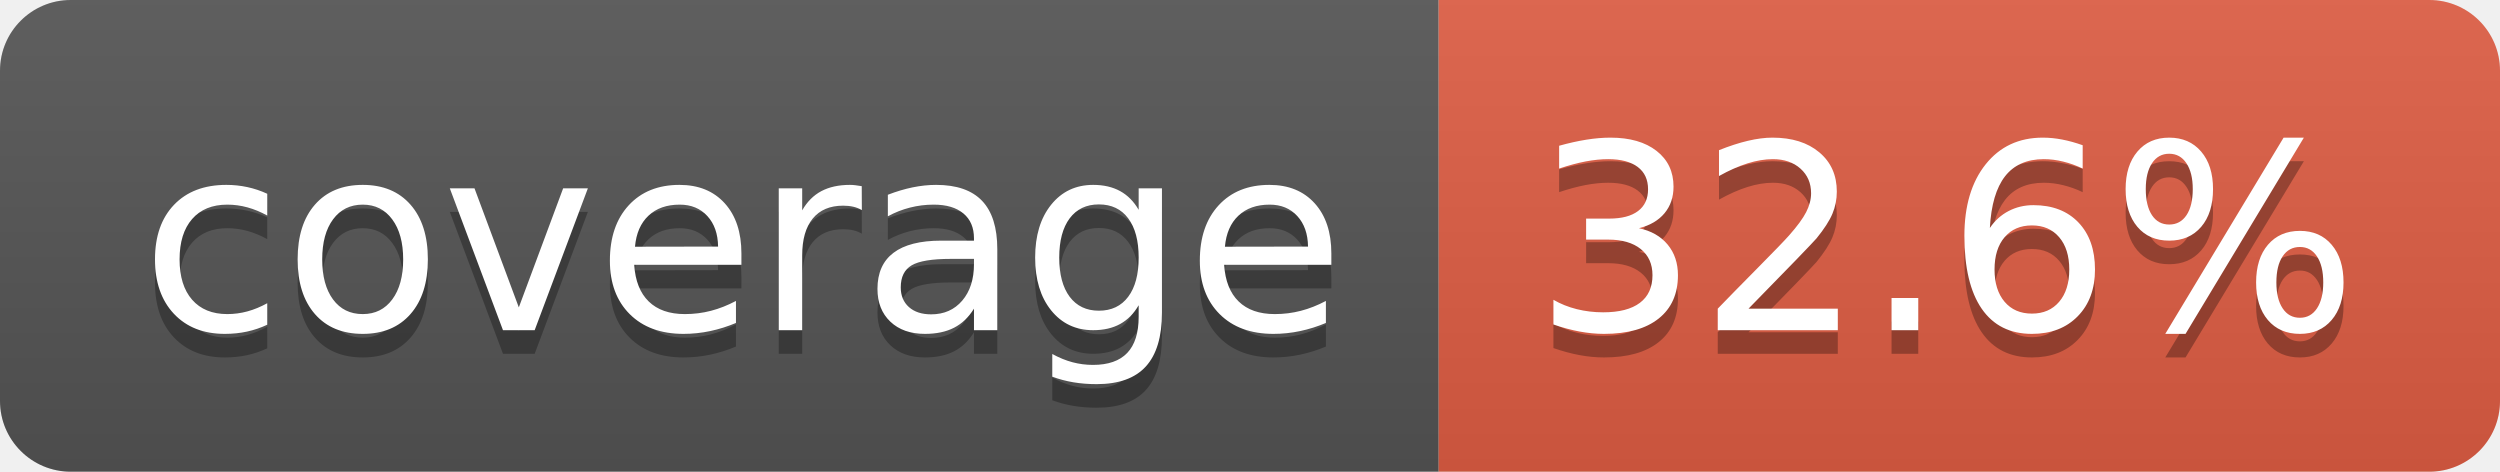
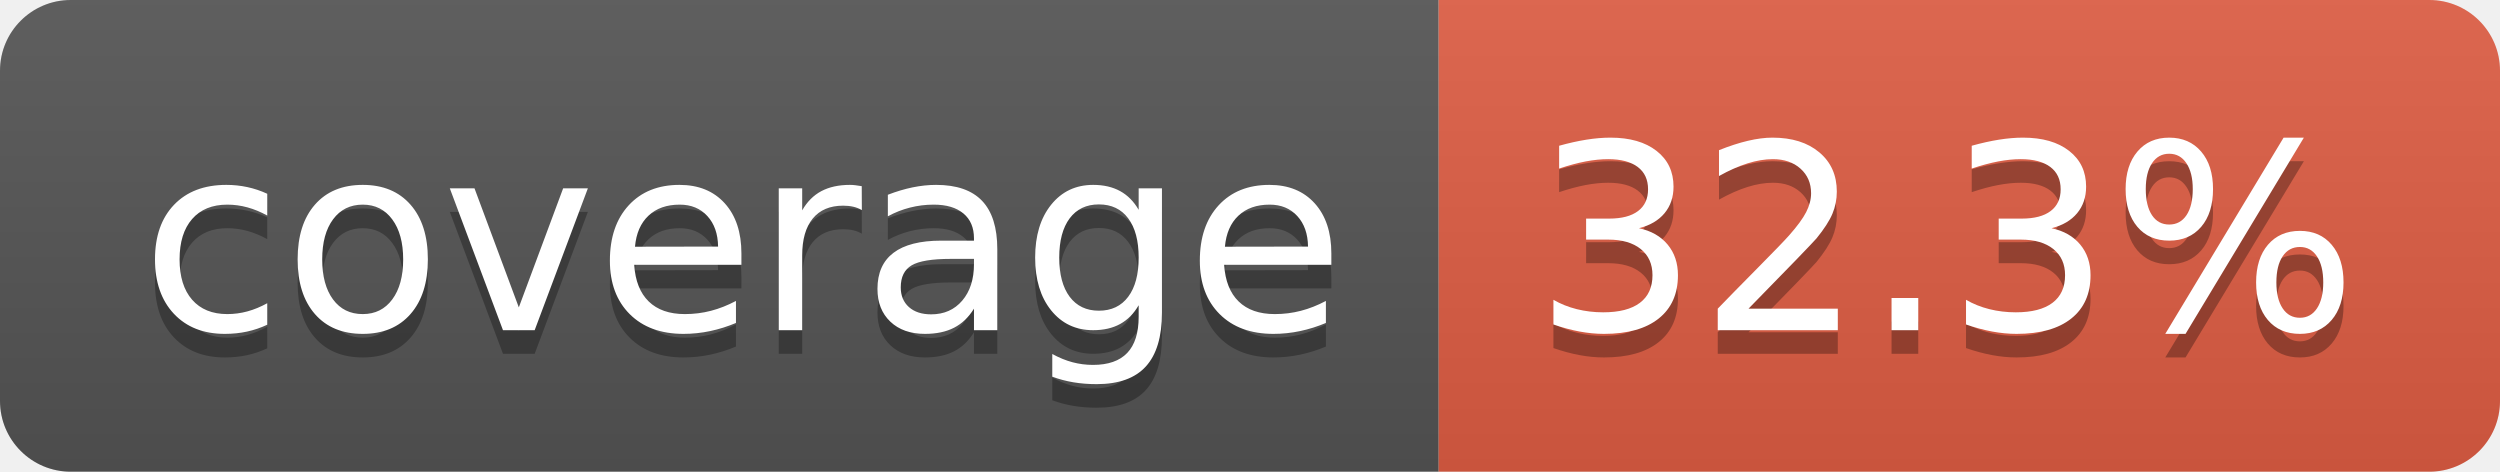
- <svg xmlns="http://www.w3.org/2000/svg" width="106" height="20" role="img" aria-label="coverage: 32.6%">
+ <svg xmlns="http://www.w3.org/2000/svg" width="106" height="20" role="img" aria-label="coverage: 32.3%">
  <linearGradient id="s" x2="0" y2="100%">
    <stop offset="0" stop-color="#bbb" stop-opacity=".1" />
    <stop offset="1" stop-opacity=".1" />
  </linearGradient>
  <clipPath id="r">
    <rect width="106" height="20" rx="3" fill="#fff" />
  </clipPath>
  <g clip-path="url(#r)">
    <rect width="61" height="20" fill="#555" />
    <rect x="61" width="45" height="20" fill="#e05d44" />
    <rect width="106" height="20" fill="url(#s)" />
  </g>
  <g fill="#fff" text-anchor="middle" font-family="Verdana,Geneva,DejaVu Sans,sans-serif" text-rendering="geometricPrecision" font-size="110">
    <text aria-hidden="true" x="315" y="150" fill="#010101" fill-opacity=".3" transform="scale(.1)" textLength="510">coverage</text>
    <text x="315" y="140" transform="scale(.1)" fill="#fff" textLength="510">coverage</text>
-     <text aria-hidden="true" x="825" y="150" fill="#010101" fill-opacity=".3" transform="scale(.1)" textLength="350">32.6%</text>
-     <text x="825" y="140" transform="scale(.1)" fill="#fff" textLength="350">32.6%</text>
+     <text aria-hidden="true" x="825" y="150" fill="#010101" fill-opacity=".3" transform="scale(.1)" textLength="350">32.3%</text>
+     <text x="825" y="140" transform="scale(.1)" fill="#fff" textLength="350">32.3%</text>
  </g>
</svg>
